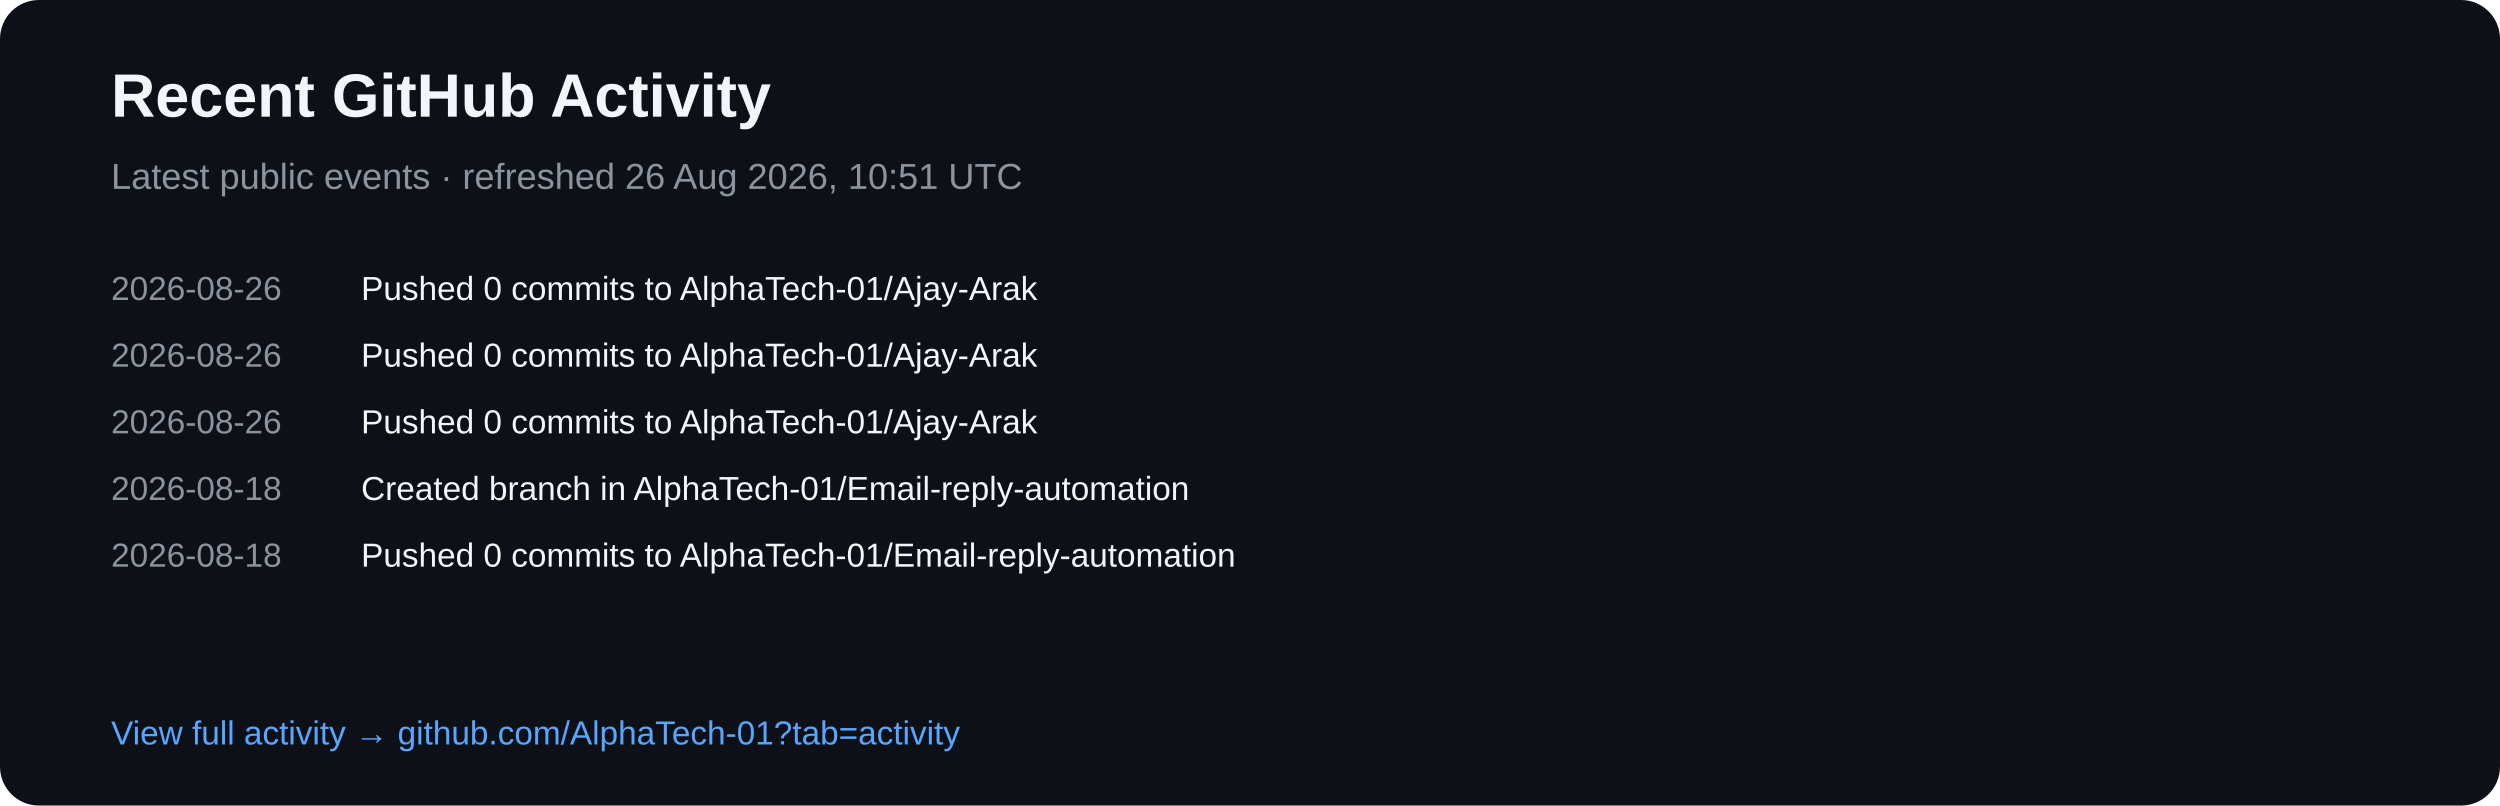
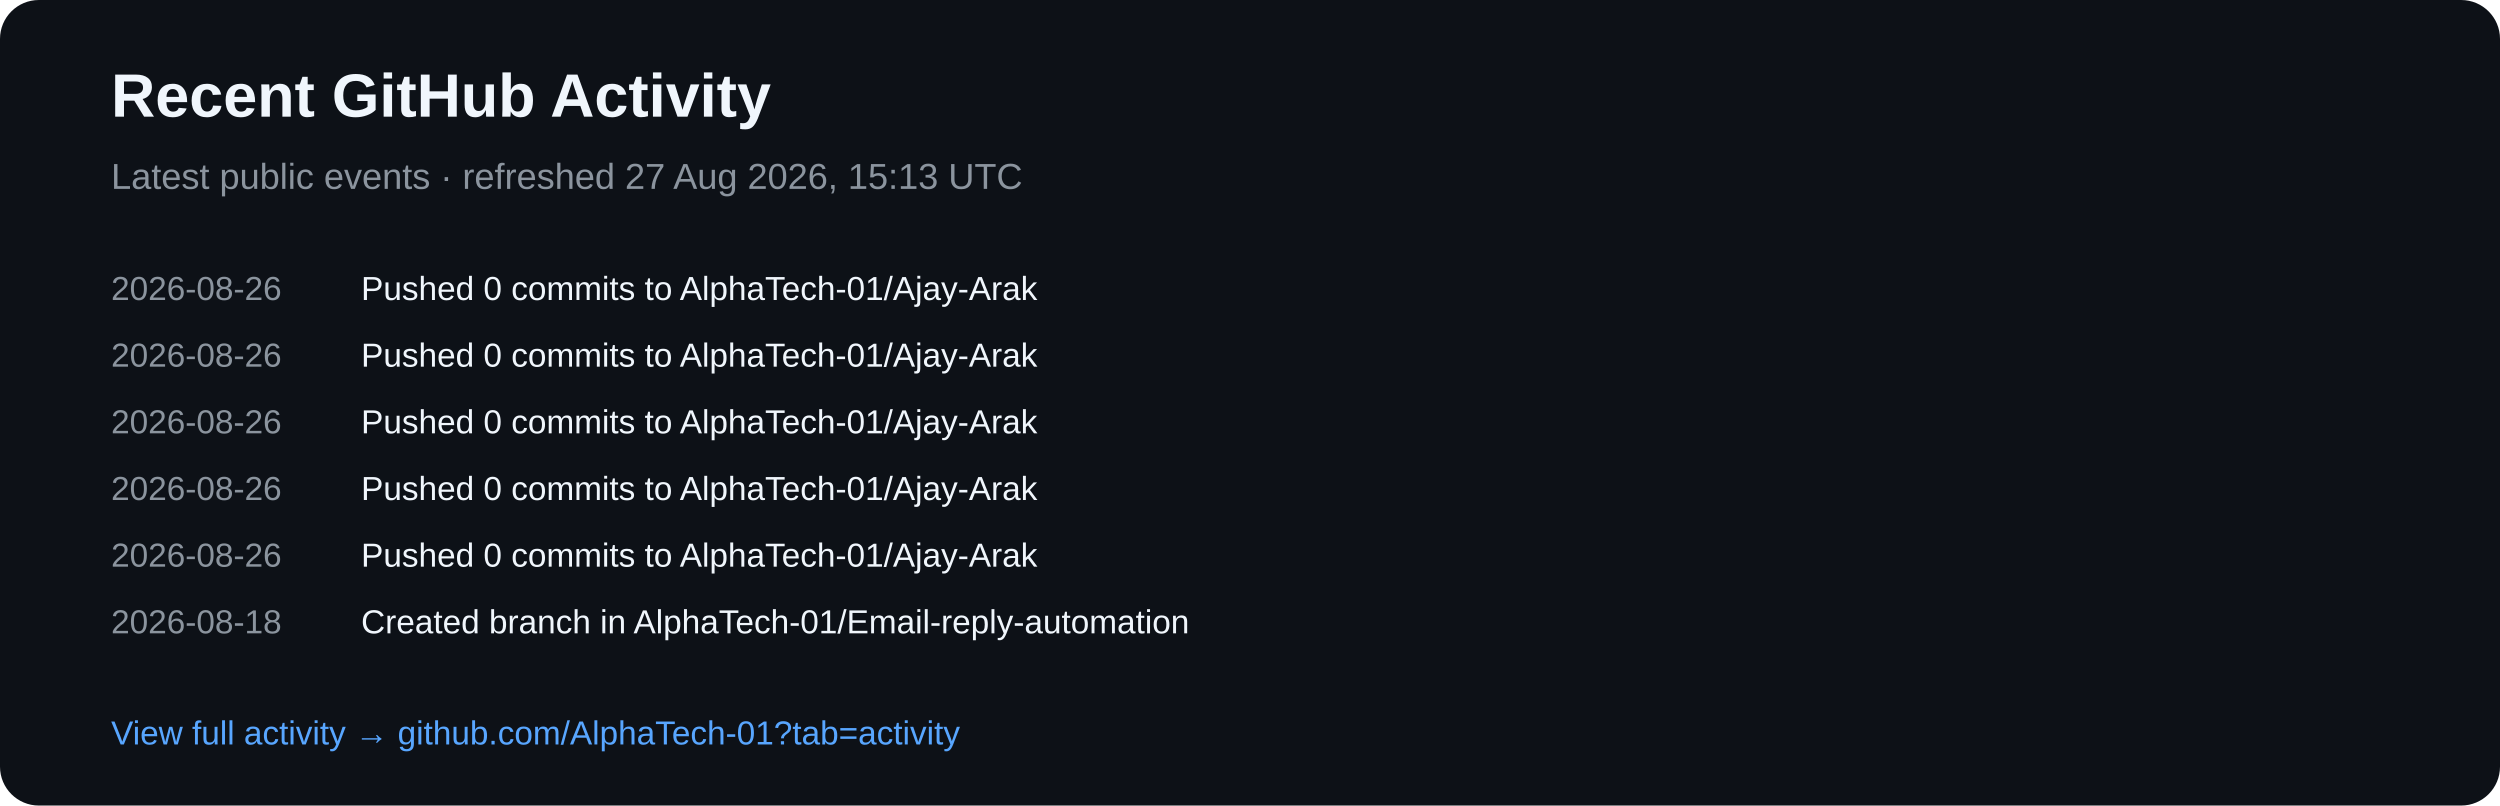
<svg xmlns="http://www.w3.org/2000/svg" width="900" height="290" viewBox="0 0 900 290">
  <rect width="900" height="290" rx="14" fill="#0d1117" />
  <text x="40" y="42" fill="#f0f6fc" font-family="Arial,sans-serif" font-size="22" font-weight="700">Recent GitHub Activity</text>
-   <text x="40" y="68" fill="#8b949e" font-family="Arial,sans-serif" font-size="13">Latest public events · refreshed 26 Aug 2026, 10:51 UTC</text>
+   <text x="40" y="68" fill="#8b949e" font-family="Arial,sans-serif" font-size="13">Latest public events · refreshed 27 Aug 2026, 15:13 UTC</text>
  <text x="40" y="108" fill="#8b949e" font-family="Arial,sans-serif" font-size="12">2026-08-26</text>
  <text x="130" y="108" fill="#f0f6fc" font-family="Arial,sans-serif" font-size="12">Pushed 0 commits to AlphaTech-01/Ajay-Arak</text>
  <text x="40" y="132" fill="#8b949e" font-family="Arial,sans-serif" font-size="12">2026-08-26</text>
  <text x="130" y="132" fill="#f0f6fc" font-family="Arial,sans-serif" font-size="12">Pushed 0 commits to AlphaTech-01/Ajay-Arak</text>
  <text x="40" y="156" fill="#8b949e" font-family="Arial,sans-serif" font-size="12">2026-08-26</text>
  <text x="130" y="156" fill="#f0f6fc" font-family="Arial,sans-serif" font-size="12">Pushed 0 commits to AlphaTech-01/Ajay-Arak</text>
-   <text x="40" y="180" fill="#8b949e" font-family="Arial,sans-serif" font-size="12">2026-08-18</text>
-   <text x="130" y="180" fill="#f0f6fc" font-family="Arial,sans-serif" font-size="12">Created branch in AlphaTech-01/Email-reply-automation</text>
-   <text x="40" y="204" fill="#8b949e" font-family="Arial,sans-serif" font-size="12">2026-08-18</text>
-   <text x="130" y="204" fill="#f0f6fc" font-family="Arial,sans-serif" font-size="12">Pushed 0 commits to AlphaTech-01/Email-reply-automation</text>
+   <text x="40" y="180" fill="#8b949e" font-family="Arial,sans-serif" font-size="12">2026-08-26</text>
+   <text x="130" y="180" fill="#f0f6fc" font-family="Arial,sans-serif" font-size="12">Pushed 0 commits to AlphaTech-01/Ajay-Arak</text>
+   <text x="40" y="204" fill="#8b949e" font-family="Arial,sans-serif" font-size="12">2026-08-26</text>
+   <text x="130" y="204" fill="#f0f6fc" font-family="Arial,sans-serif" font-size="12">Pushed 0 commits to AlphaTech-01/Ajay-Arak</text>
+   <text x="40" y="228" fill="#8b949e" font-family="Arial,sans-serif" font-size="12">2026-08-18</text>
+   <text x="130" y="228" fill="#f0f6fc" font-family="Arial,sans-serif" font-size="12">Created branch in AlphaTech-01/Email-reply-automation</text>
  <text x="40" y="268" fill="#58a6ff" font-family="Arial,sans-serif" font-size="12">View full activity → github.com/AlphaTech-01?tab=activity</text>
</svg>
